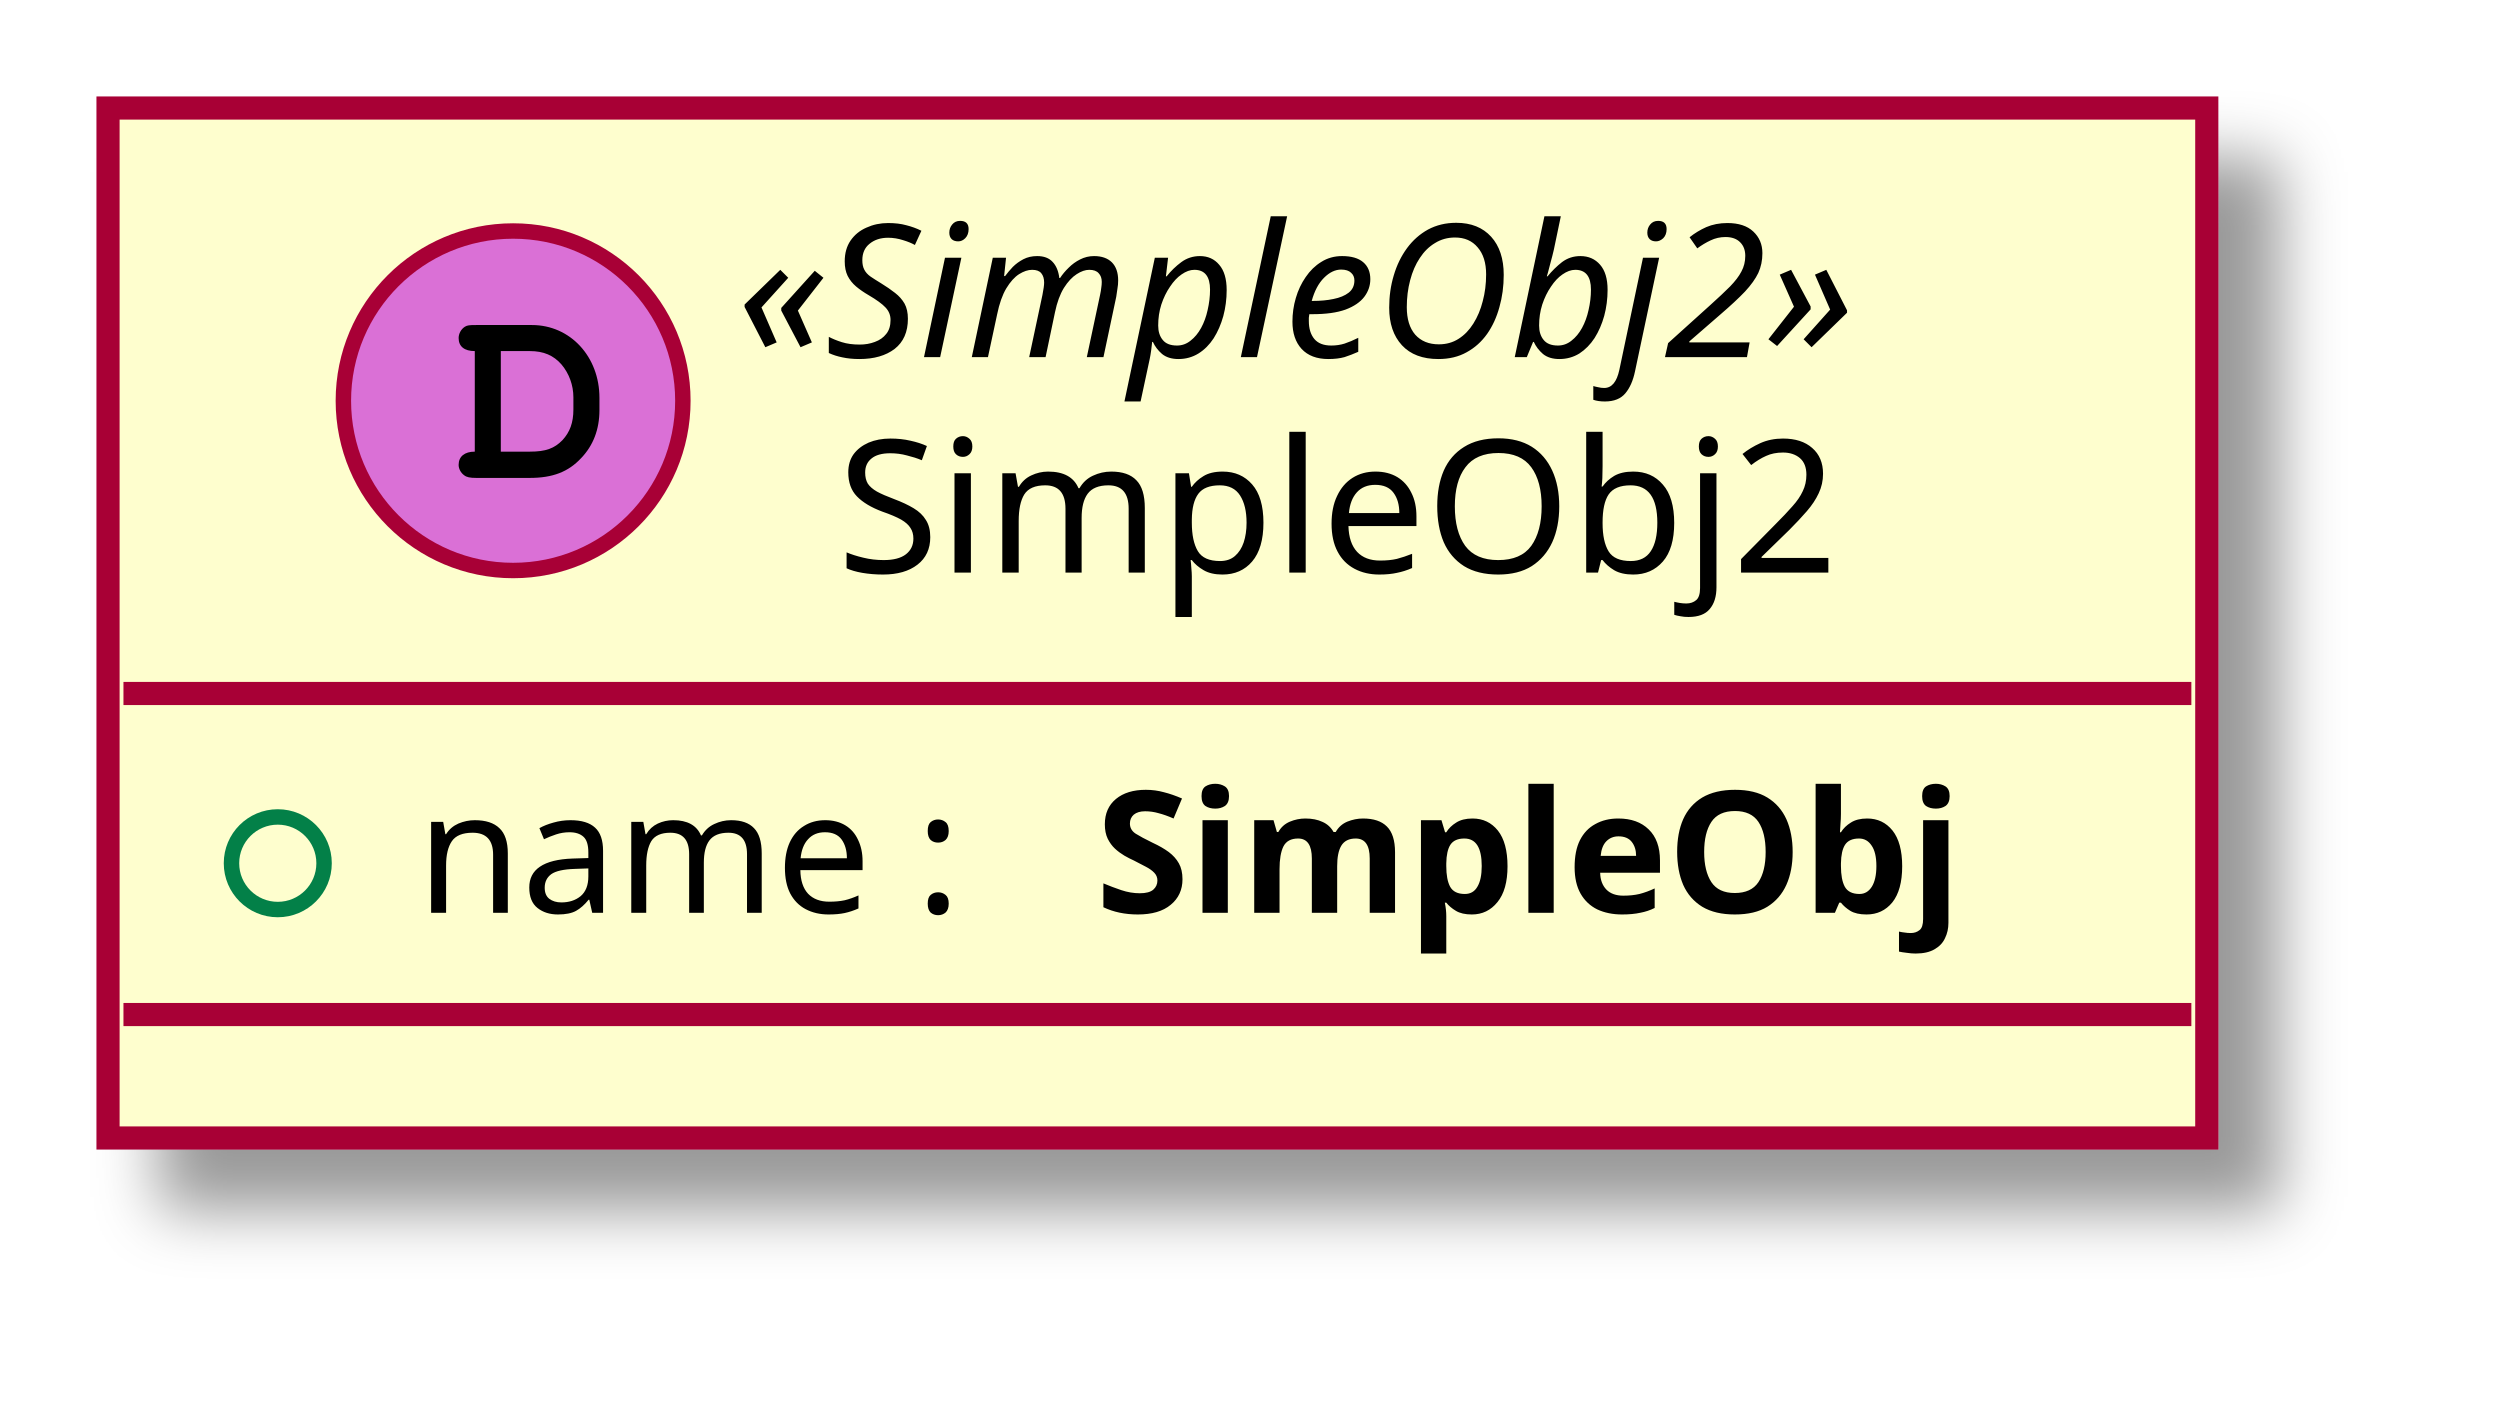
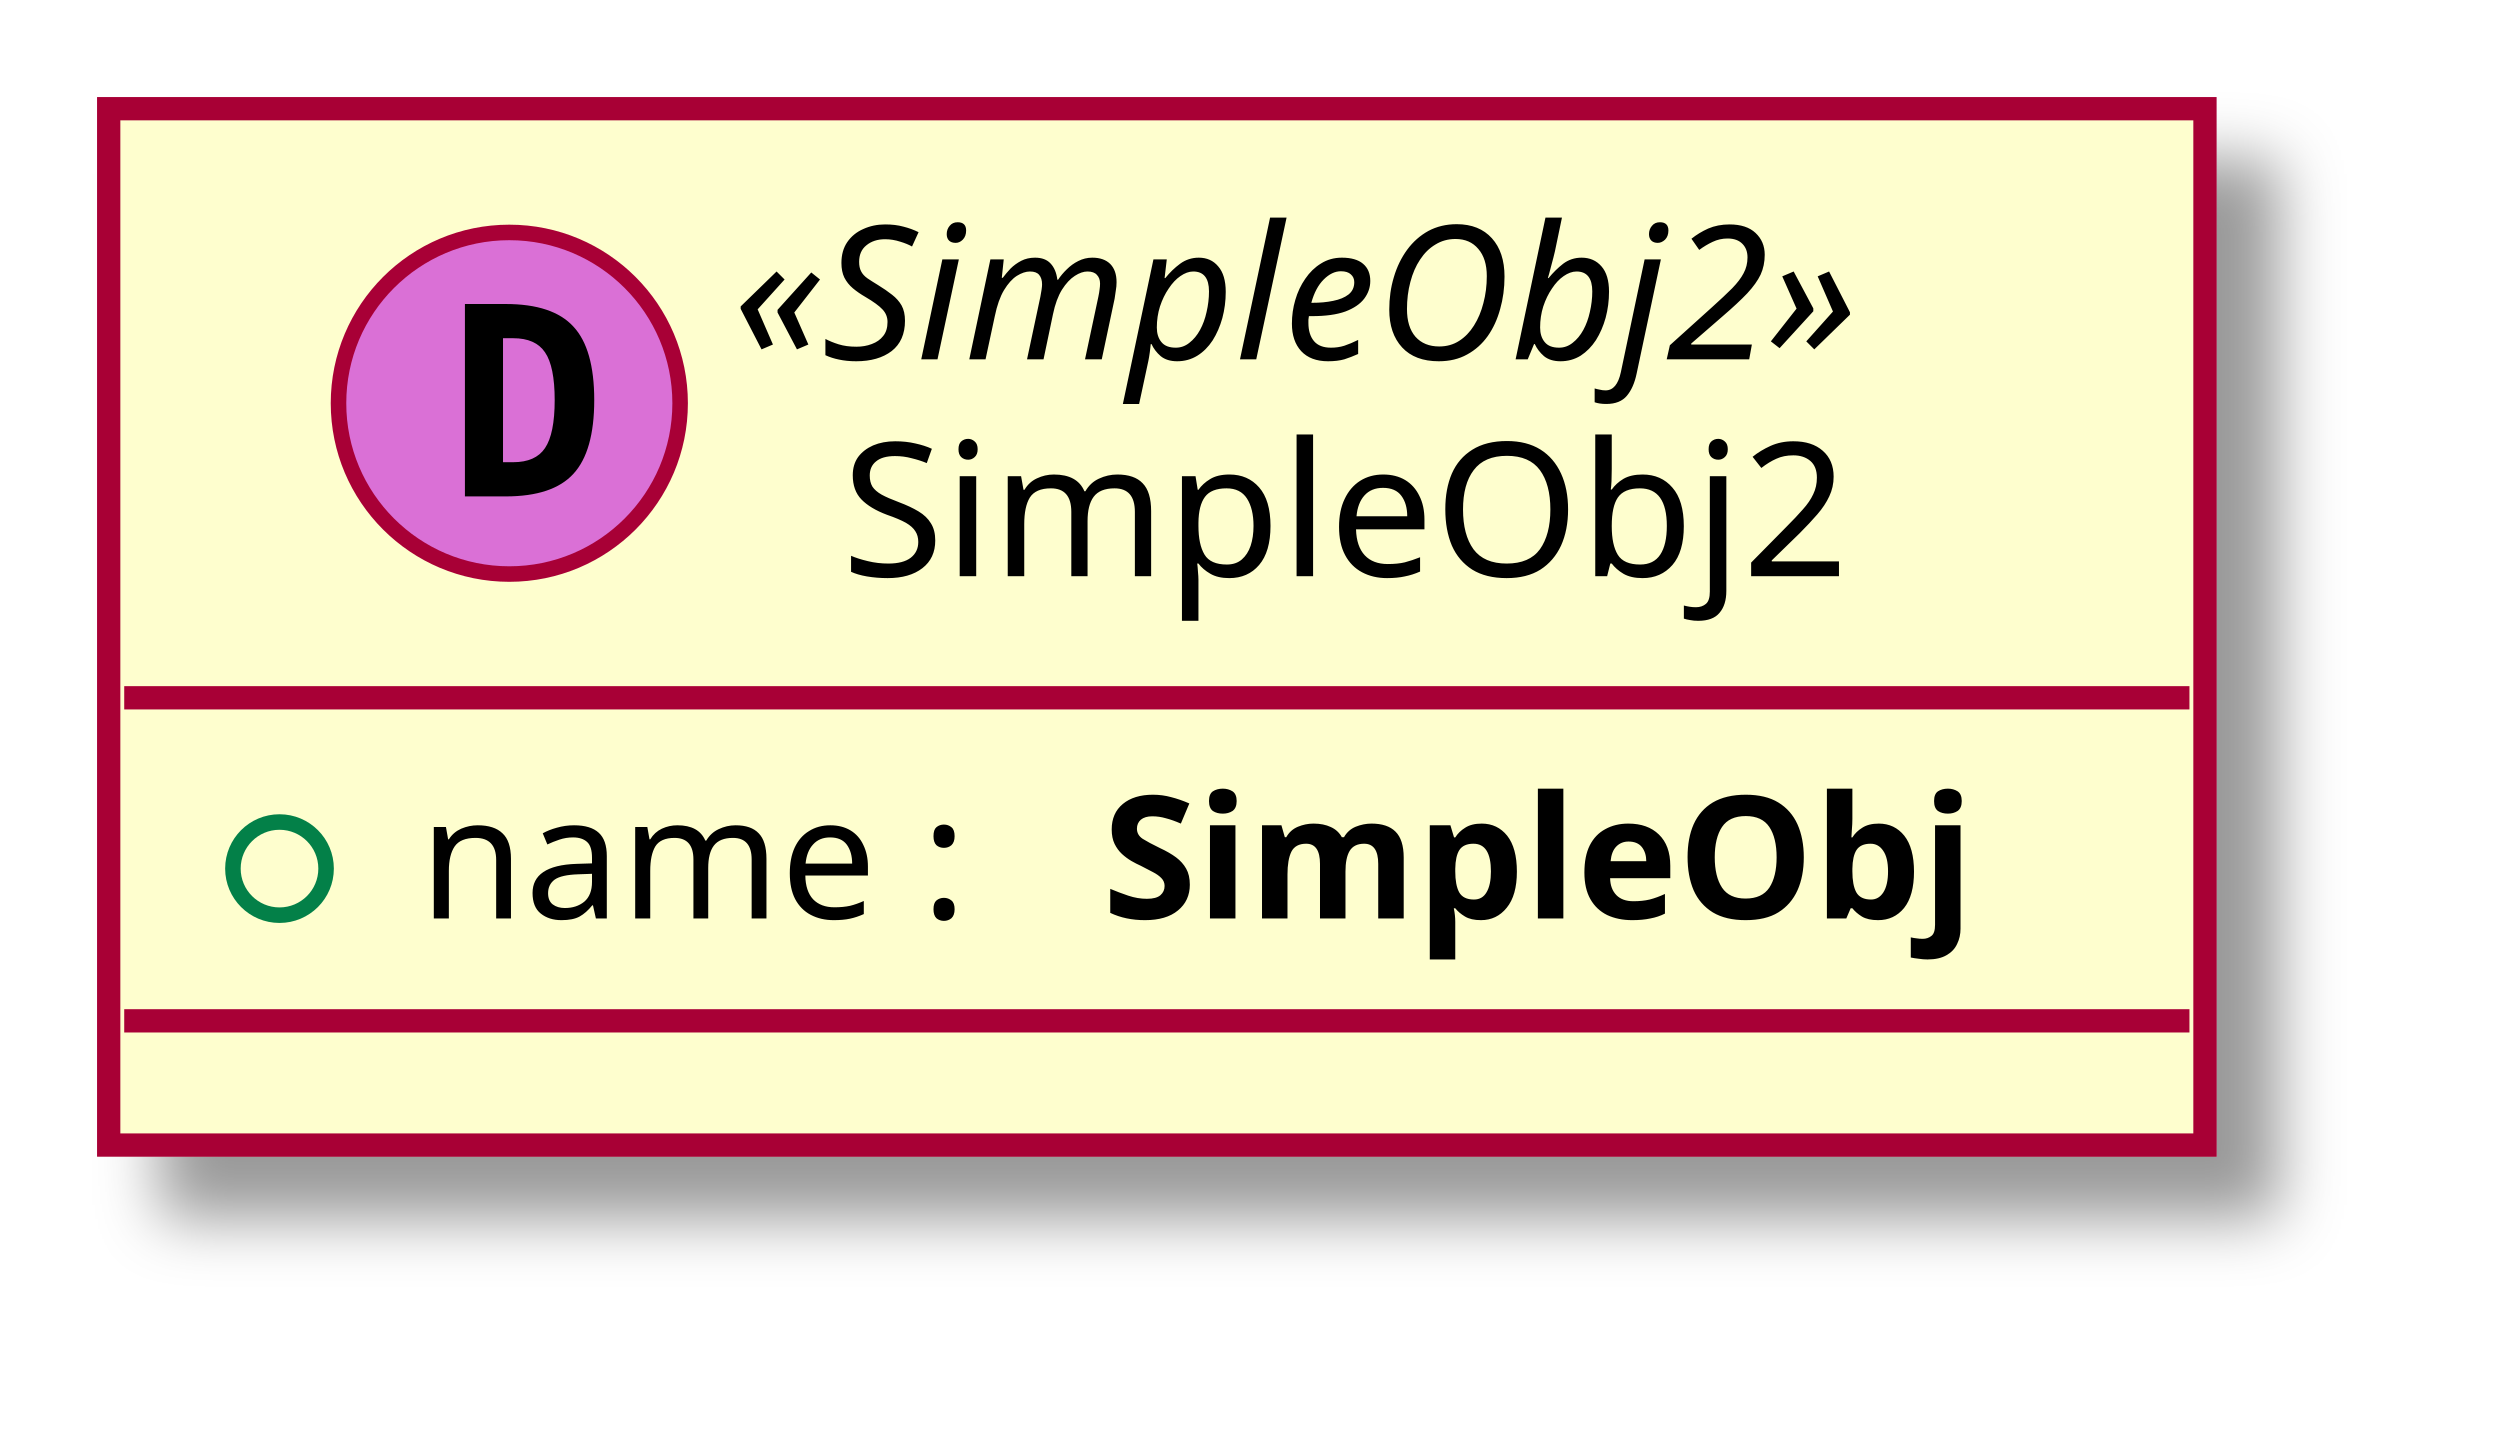
- <svg xmlns="http://www.w3.org/2000/svg" contentScriptType="application/ecmascript" contentStyleType="text/css" height="92px" preserveAspectRatio="none" style="width:162px;height:92px;" version="1.1" viewBox="0 0 162 92" width="162px" zoomAndPan="magnify">
+ <svg xmlns="http://www.w3.org/2000/svg" contentScriptType="application/ecmascript" contentStyleType="text/css" height="92px" preserveAspectRatio="none" style="width:161px;height:92px;" version="1.1" viewBox="0 0 161 92" width="161px" zoomAndPan="magnify">
  <defs>
    <filter height="300%" id="fua2wod15j61y" width="300%" x="-1" y="-1">
      <feGaussianBlur result="blurOut" stdDeviation="2.0" />
      <feColorMatrix in="blurOut" result="blurOut2" type="matrix" values="0 0 0 0 0 0 0 0 0 0 0 0 0 0 0 0 0 0 .4 0" />
      <feOffset dx="4.0" dy="4.0" in="blurOut2" result="blurOut3" />
      <feBlend in="SourceGraphic" in2="blurOut3" mode="normal" />
    </filter>
  </defs>
  <g>
-     <rect codeLine="7" fill="#FEFECE" filter="url(#fua2wod15j61y)" height="66.742" id="_0" style="stroke: #A80036; stroke-width: 1.5;" width="136" x="7" y="7" />
-     <ellipse cx="33.25" cy="25.969" fill="#DA70D6" rx="11" ry="11" style="stroke: #A80036; stroke-width: 1.0;" />
-     <path d="M30.766,29.266 C30.109,29.266 29.719,29.578 29.719,30.125 C29.719,30.375 29.859,30.641 30.078,30.797 C30.234,30.922 30.453,30.969 30.859,30.969 L34.328,30.969 C35.812,30.969 36.828,30.578 37.656,29.688 C38.438,28.875 38.844,27.828 38.844,26.578 L38.844,25.781 C38.844,23.109 36.953,21.062 34.469,21.062 L30.859,21.062 C30.406,21.062 30.281,21.078 30.125,21.172 C29.875,21.328 29.719,21.625 29.719,21.906 C29.719,22.453 30.094,22.75 30.766,22.75 L30.766,29.266 Z M32.453,29.266 L32.453,22.75 L34.328,22.75 C35.234,22.75 35.875,23.031 36.391,23.625 C36.875,24.203 37.156,24.953 37.156,25.75 L37.156,26.531 C37.156,27.406 36.922,28 36.453,28.516 C35.922,29.062 35.359,29.266 34.344,29.266 L32.453,29.266 Z " />
-     <text fill="#000000" font-family="sans-serif" font-size="12" font-style="italic" lengthAdjust="spacingAndGlyphs" textLength="83" x="47.75" y="23.139">«SimpleObj2»</text>
-     <text fill="#000000" font-family="sans-serif" font-size="12" lengthAdjust="spacingAndGlyphs" textLength="70" x="54.25" y="37.107">SimpleObj2</text>
-     <line style="stroke: #A80036; stroke-width: 1.5;" x1="8" x2="142" y1="44.938" y2="44.938" />
+     <rect fill="#FEFECE" filter="url(#fua2wod15j61y)" height="66.742" id="_0" style="stroke: #A80036; stroke-width: 1.5;" width="135" x="7" y="7" />
+     <ellipse cx="32.8" cy="25.969" fill="#DA70D6" rx="11" ry="11" style="stroke: #A80036; stroke-width: 1.0;" />
+     <path d="M32.394,21.781 L32.394,29.766 L33.05,29.766 Q34.487,29.766 35.097,28.859 Q35.722,27.938 35.722,25.766 Q35.722,23.594 35.097,22.688 Q34.487,21.781 33.05,21.781 L32.394,21.781 Z M29.941,19.578 L32.566,19.578 Q35.597,19.578 36.925,21.031 Q38.269,22.469 38.269,25.766 Q38.269,29.062 36.925,30.516 Q35.597,31.969 32.566,31.969 L29.941,31.969 L29.941,19.578 Z " />
+     <text fill="#000000" font-family="sans-serif" font-size="12" font-style="italic" lengthAdjust="spacingAndGlyphs" textLength="83" x="47.2" y="23.139">«SimpleObj2»</text>
+     <text fill="#000000" font-family="sans-serif" font-size="12" lengthAdjust="spacingAndGlyphs" textLength="69" x="54.2" y="37.107">SimpleObj2</text>
+     <line style="stroke: #A80036; stroke-width: 1.5;" x1="8" x2="141" y1="44.938" y2="44.938" />
    <ellipse cx="18" cy="55.938" fill="none" rx="3" ry="3" style="stroke: #038048; stroke-width: 1.0;" />
    <text fill="#000000" font-family="sans-serif" font-size="11" lengthAdjust="spacingAndGlyphs" textLength="40" x="27" y="59.148">name :</text>
-     <text fill="#000000" font-family="sans-serif" font-size="11" font-weight="bold" lengthAdjust="spacingAndGlyphs" textLength="66" x="71" y="59.148">SimpleObj</text>
-     <line style="stroke: #A80036; stroke-width: 1.5;" x1="8" x2="142" y1="65.742" y2="65.742" />
+     <text fill="#000000" font-family="sans-serif" font-size="11" font-weight="bold" lengthAdjust="spacingAndGlyphs" textLength="65" x="71" y="59.148">SimpleObj</text>
+     <line style="stroke: #A80036; stroke-width: 1.5;" x1="8" x2="141" y1="65.742" y2="65.742" />
  </g>
</svg>
